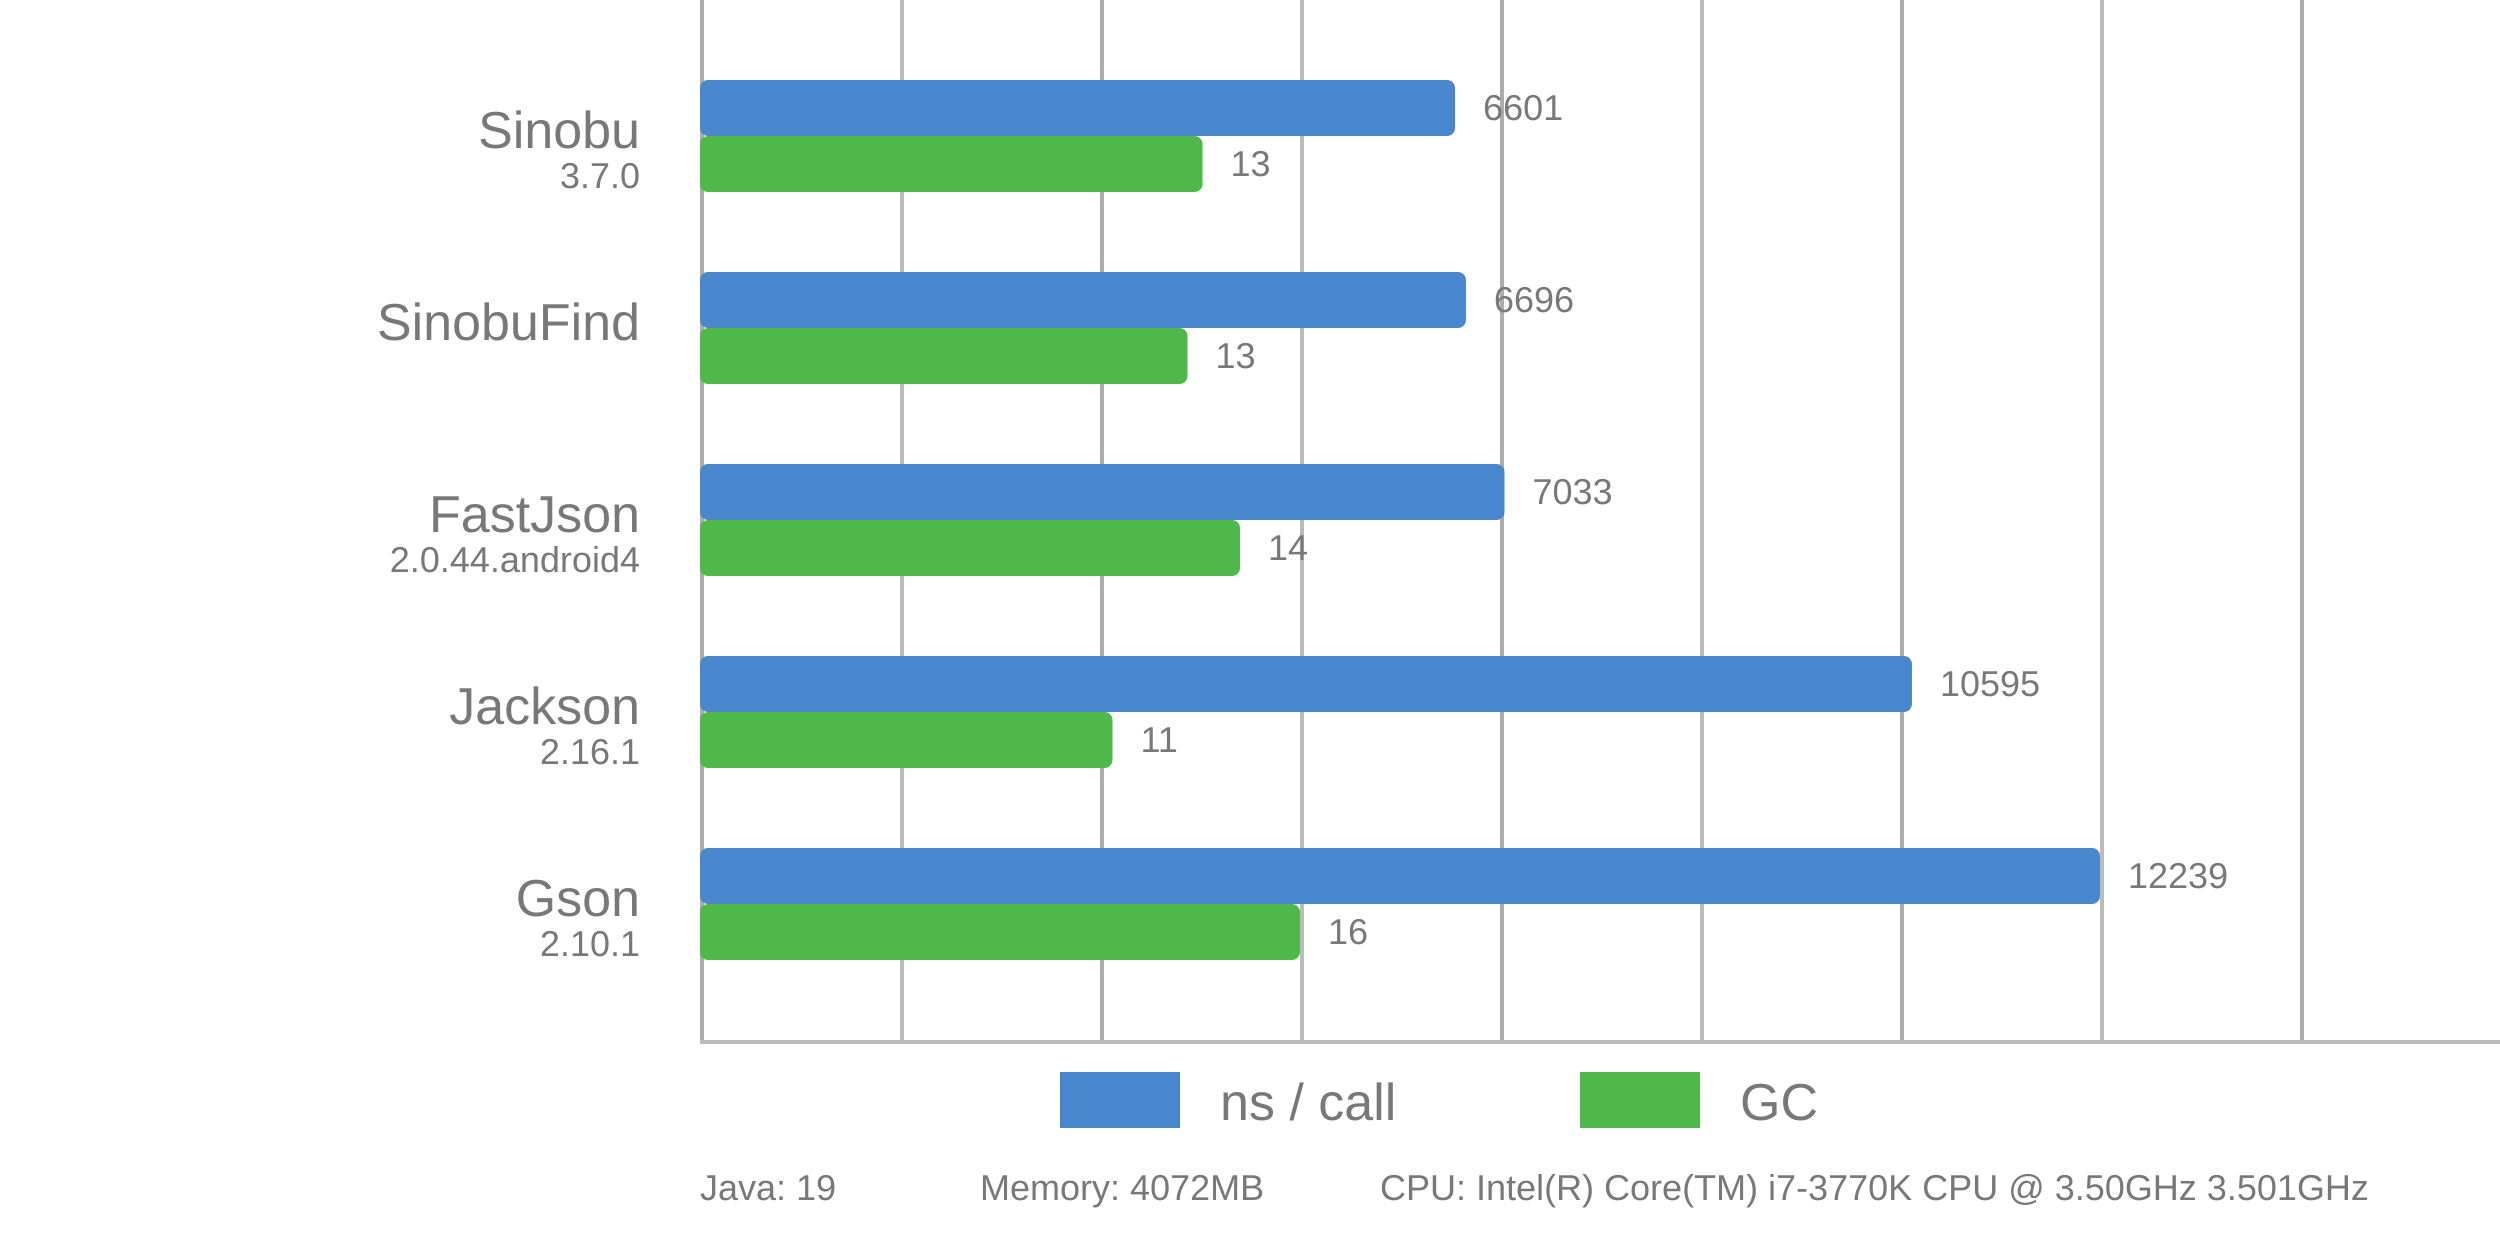
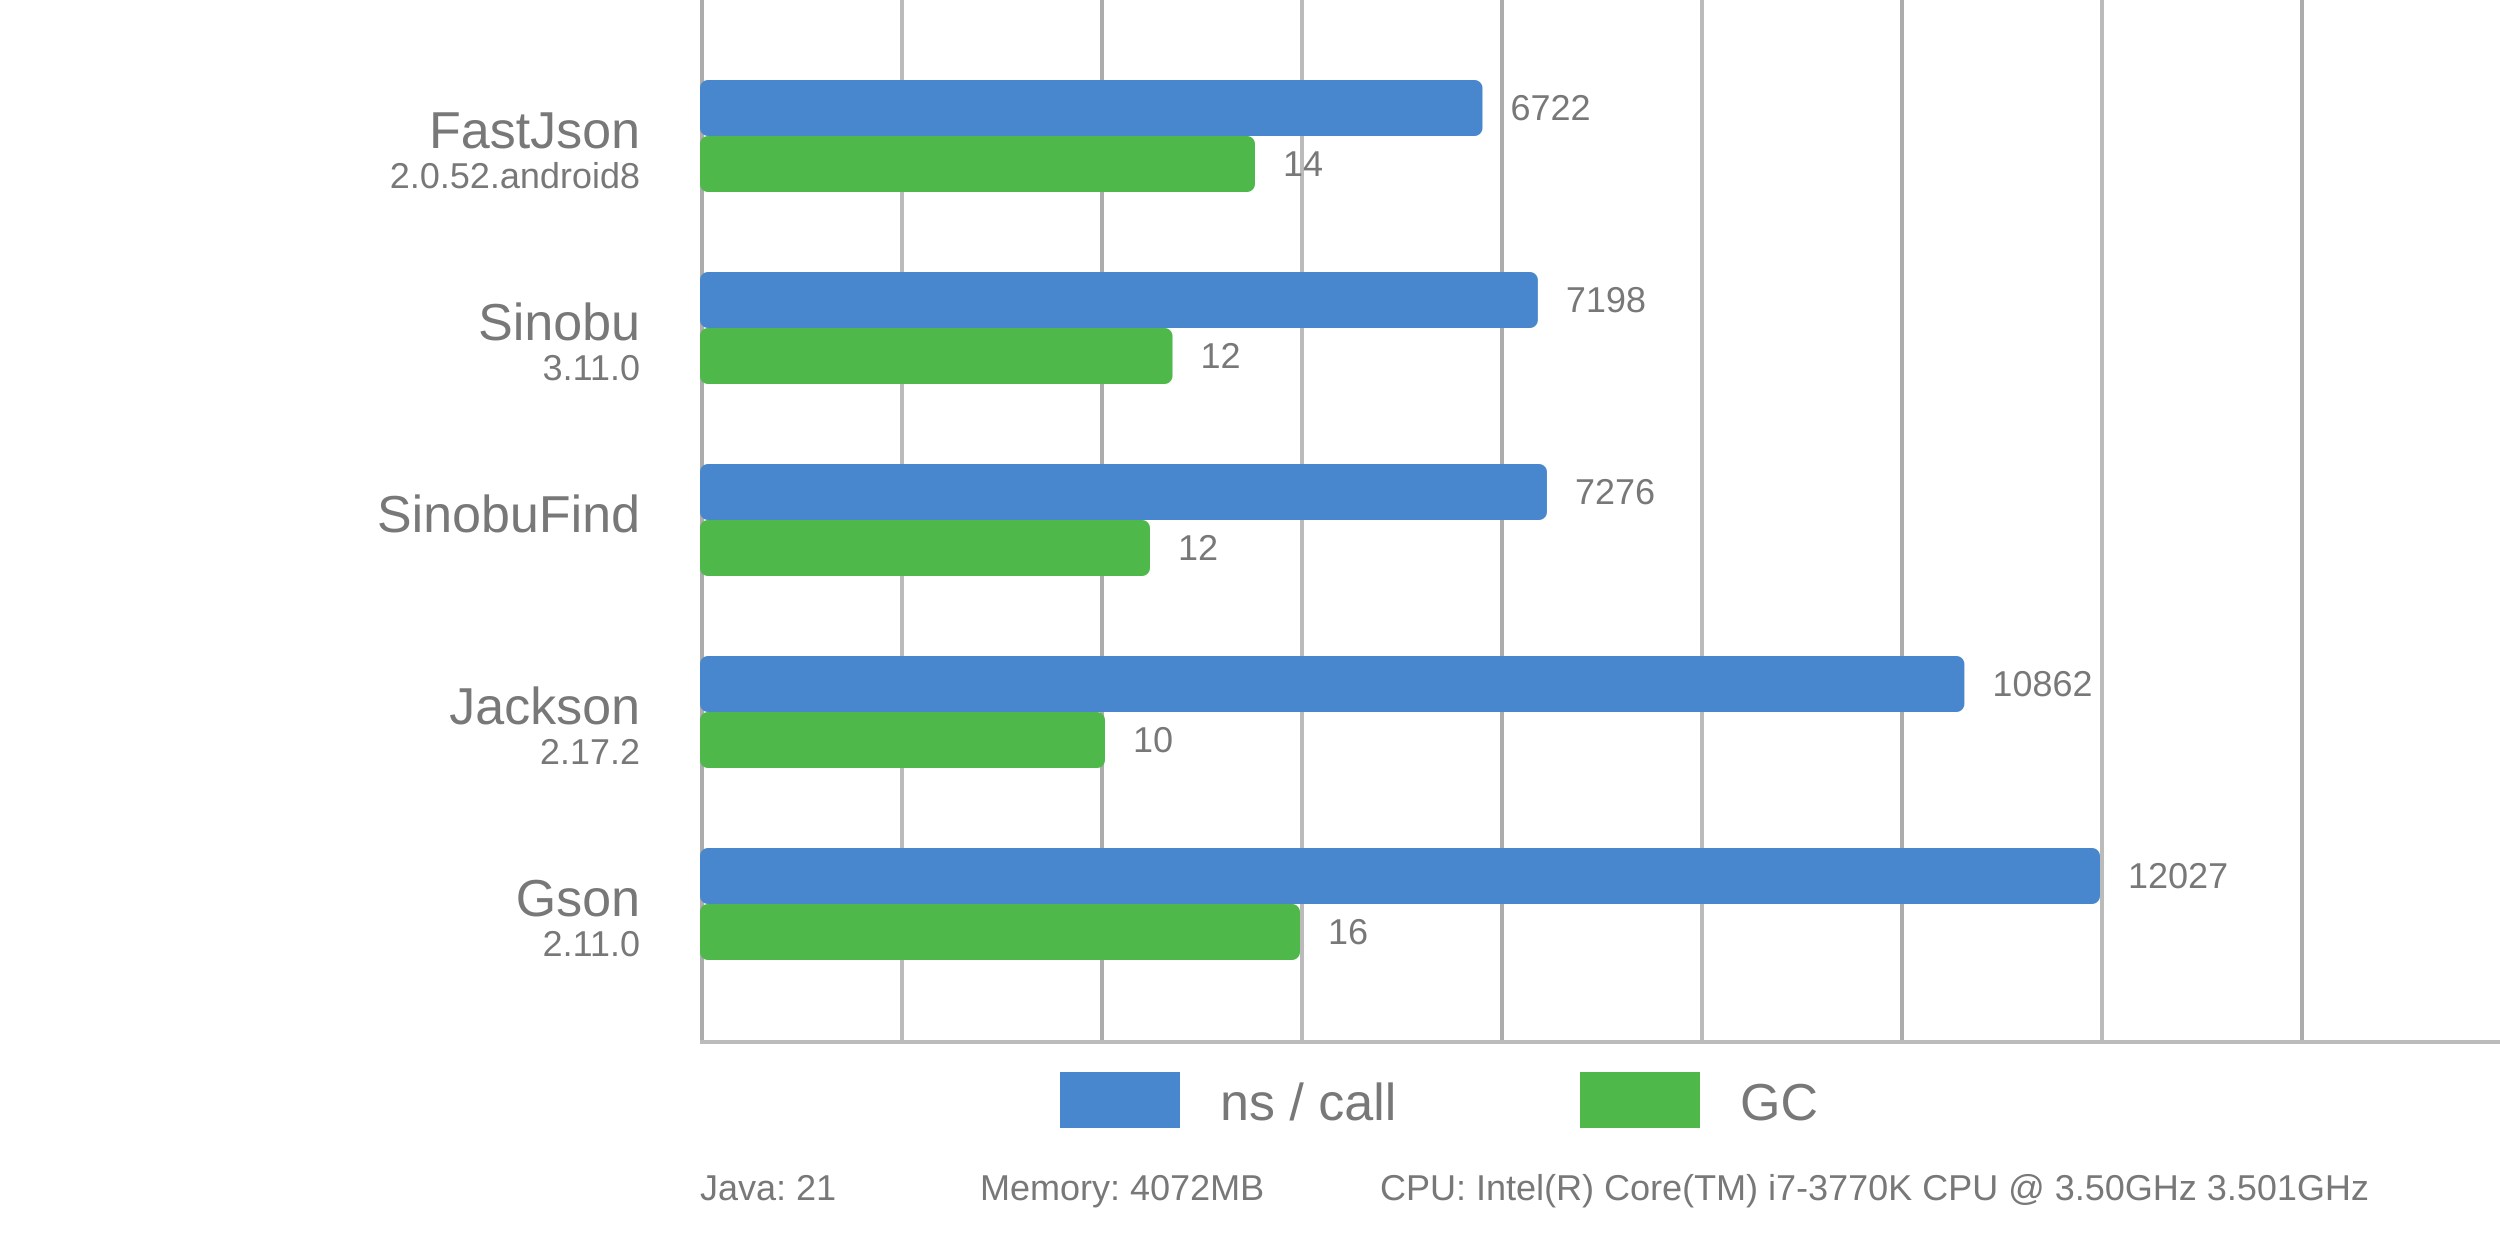
<svg xmlns="http://www.w3.org/2000/svg" viewBox="0 0 625 310">
  <style>
      text {
          font-family: Arial;
          font-size: 13px;
          fill: #787878;
      }

      .desc {
          font-size: 9px;
      }

      .vline {
          fill: #acacac;
          stroke: none;
          stroke-width: 0;
      }

      .subline {
          fill: #bbb;
          stroke: none;
          stroke-width: 0;
      }

      .call {
          fill: #4886CD;
          stroke-linejoin: round;
          height: 14px;
      }

      .gc {
          fill: #4FB84B;
          stroke-linejoin: round;
          height: 14px;
      }
  </style>
  <g>
    <rect x="175" y="0" width="1" height="260" class="vline" />
    <rect x="275" y="0" width="1" height="260" class="vline" />
    <rect x="375" y="0" width="1" height="260" class="vline" />
    <rect x="475" y="0" width="1" height="260" class="vline" />
    <rect x="575" y="0" width="1" height="260" class="vline" />
    <rect x="225" y="0" width="1" height="260" class="subline" />
    <rect x="325" y="0" width="1" height="260" class="subline" />
    <rect x="425" y="0" width="1" height="260" class="subline" />
    <rect x="525" y="0" width="1" height="260" class="subline" />
    <rect x="175" y="260" width="450" height="1" class="subline" />
    <rect x="265" y="268" width="30" class="call" />
    <text x="305" y="280">ns / call</text>
    <rect x="395" y="268" width="30" class="gc" />
    <text x="435" y="280">GC</text>
  </g>
-   <rect x="175" y="20" width="188.77" rx="2" ry="2" class="call" />
-   <rect x="175" y="34" width="125.625" rx="2" ry="2" class="gc" />
-   <text x="160" y="37" text-anchor="end">Sinobu</text>
-   <text x="160" y="47" text-anchor="end" class="desc">3.7.0</text>
-   <text x="370.77" y="30" class="desc">6601</text>
-   <text x="307.625" y="44" class="desc">13</text>
-   <rect x="175" y="68" width="191.486" rx="2" ry="2" class="call" />
-   <rect x="175" y="82" width="121.875" rx="2" ry="2" class="gc" />
-   <text x="160" y="85" text-anchor="end">SinobuFind</text>
-   <text x="160" y="95" text-anchor="end" class="desc" />
-   <text x="373.486" y="78" class="desc">6696</text>
-   <text x="303.875" y="92" class="desc">13</text>
-   <rect x="175" y="116" width="201.123" rx="2" ry="2" class="call" />
-   <rect x="175" y="130" width="135" rx="2" ry="2" class="gc" />
-   <text x="160" y="133" text-anchor="end">FastJson</text>
-   <text x="160" y="143" text-anchor="end" class="desc">2.0.44.android4</text>
-   <text x="383.123" y="126" class="desc">7033</text>
-   <text x="317" y="140" class="desc">14</text>
-   <rect x="175" y="164" width="302.986" rx="2" ry="2" class="call" />
-   <rect x="175" y="178" width="103.125" rx="2" ry="2" class="gc" />
+   <rect x="175" y="20" width="195.618" rx="2" ry="2" class="call" />
+   <rect x="175" y="34" width="138.75" rx="2" ry="2" class="gc" />
+   <text x="160" y="37" text-anchor="end">FastJson</text>
+   <text x="160" y="47" text-anchor="end" class="desc">2.0.52.android8</text>
+   <text x="377.618" y="30" class="desc">6722</text>
+   <text x="320.75" y="44" class="desc">14</text>
+   <rect x="175" y="68" width="209.47" rx="2" ry="2" class="call" />
+   <rect x="175" y="82" width="118.125" rx="2" ry="2" class="gc" />
+   <text x="160" y="85" text-anchor="end">Sinobu</text>
+   <text x="160" y="95" text-anchor="end" class="desc">3.11.0</text>
+   <text x="391.47" y="78" class="desc">7198</text>
+   <text x="300.125" y="92" class="desc">12</text>
+   <rect x="175" y="116" width="211.74" rx="2" ry="2" class="call" />
+   <rect x="175" y="130" width="112.5" rx="2" ry="2" class="gc" />
+   <text x="160" y="133" text-anchor="end">SinobuFind</text>
+   <text x="160" y="143" text-anchor="end" class="desc" />
+   <text x="393.74" y="126" class="desc">7276</text>
+   <text x="294.5" y="140" class="desc">12</text>
+   <rect x="175" y="164" width="316.097" rx="2" ry="2" class="call" />
+   <rect x="175" y="178" width="101.25" rx="2" ry="2" class="gc" />
  <text x="160" y="181" text-anchor="end">Jackson</text>
-   <text x="160" y="191" text-anchor="end" class="desc">2.16.1</text>
-   <text x="484.986" y="174" class="desc">10595</text>
-   <text x="285.125" y="188" class="desc">11</text>
+   <text x="160" y="191" text-anchor="end" class="desc">2.17.2</text>
+   <text x="498.097" y="174" class="desc">10862</text>
+   <text x="283.25" y="188" class="desc">10</text>
  <rect x="175" y="212" width="350" rx="2" ry="2" class="call" />
  <rect x="175" y="226" width="150" rx="2" ry="2" class="gc" />
  <text x="160" y="229" text-anchor="end">Gson</text>
-   <text x="160" y="239" text-anchor="end" class="desc">2.10.1</text>
-   <text x="532" y="222" class="desc">12239</text>
+   <text x="160" y="239" text-anchor="end" class="desc">2.11.0</text>
+   <text x="532" y="222" class="desc">12027</text>
  <text x="332" y="236" class="desc">16</text>
-   <text x="175" y="300" class="desc">Java: 19</text>
+   <text x="175" y="300" class="desc">Java: 21</text>
  <text x="245" y="300" class="desc">Memory: 4072MB</text>
  <text x="345" y="300" class="desc">CPU: Intel(R) Core(TM) i7-3770K CPU @ 3.50GHz 3.501GHz</text>
</svg>
